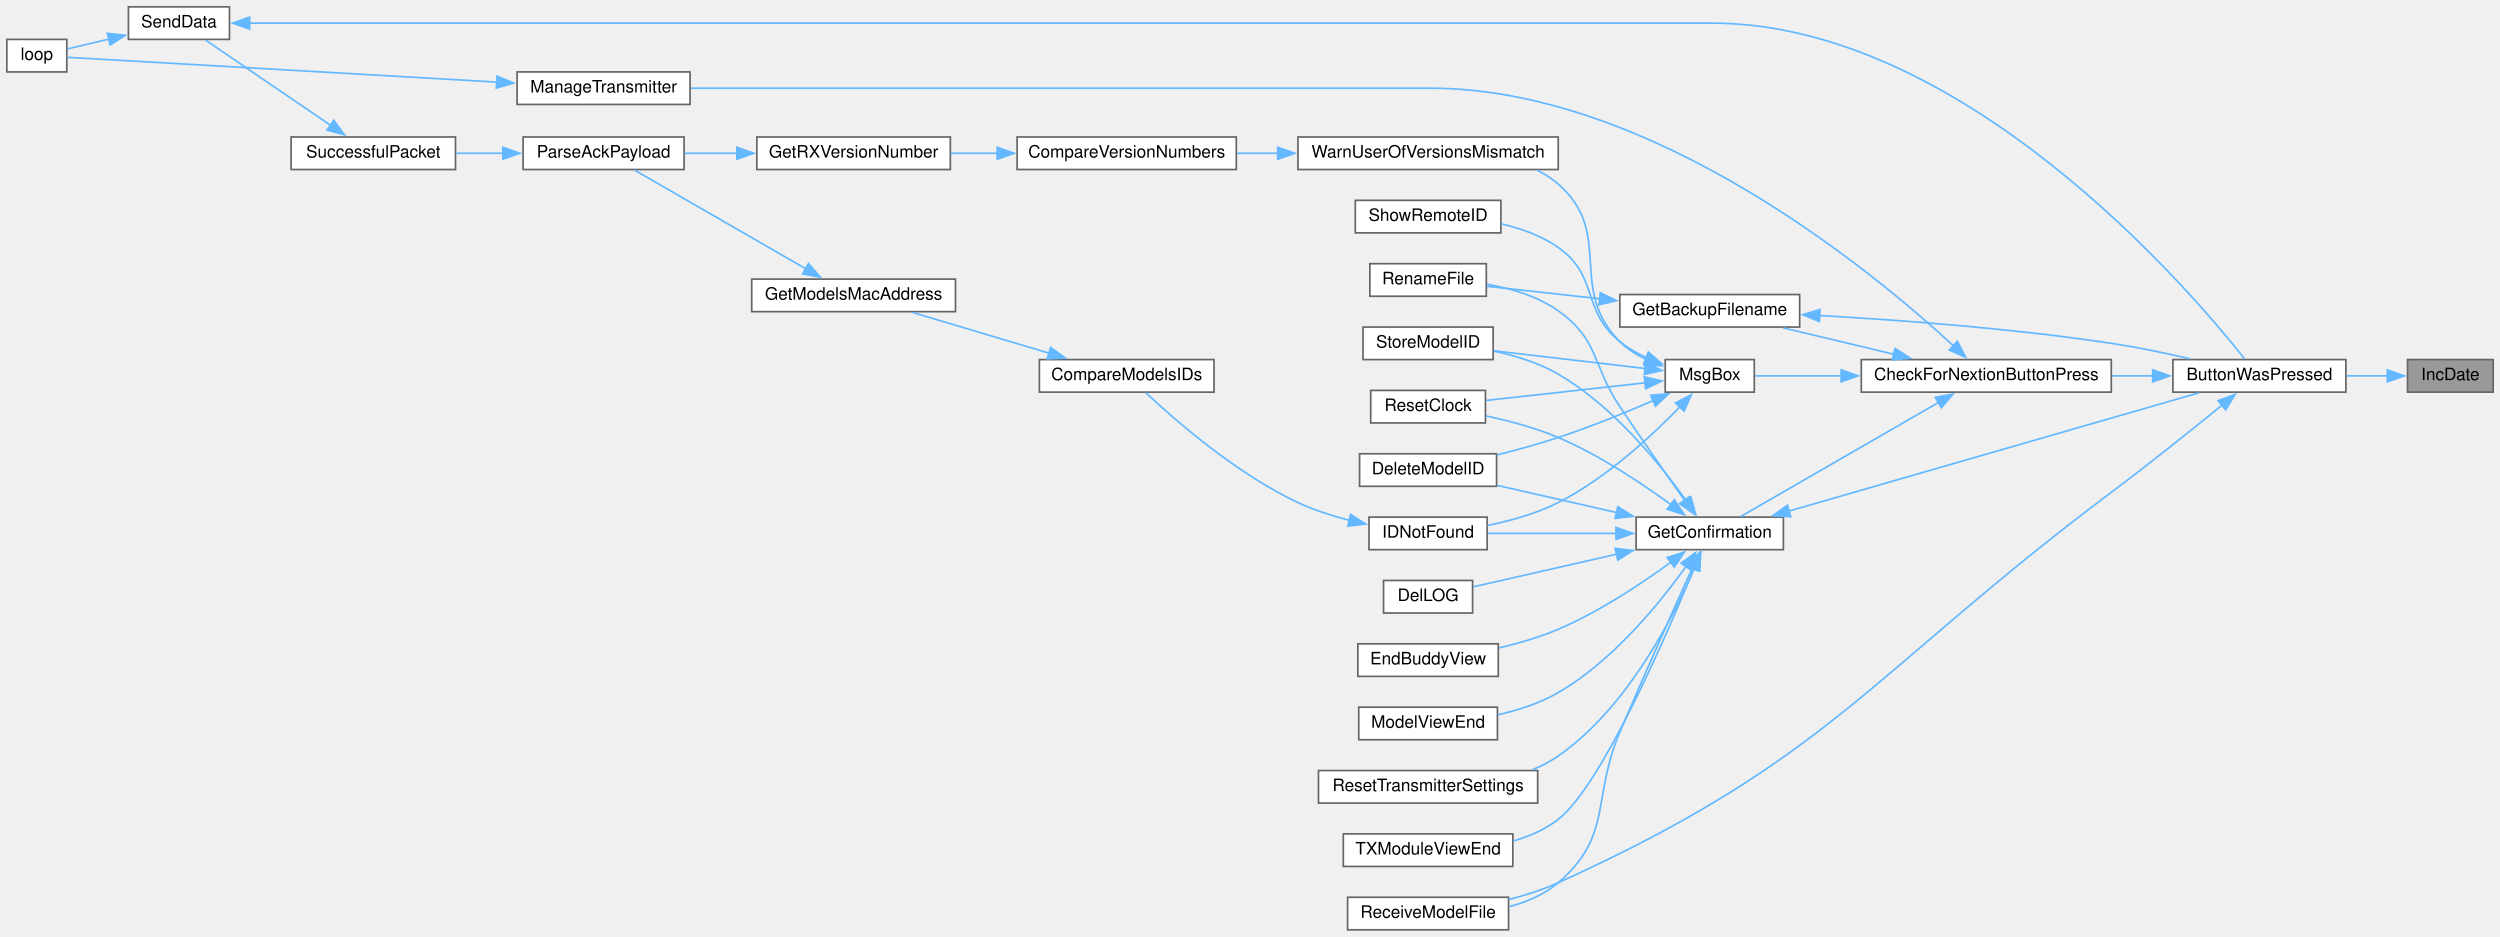
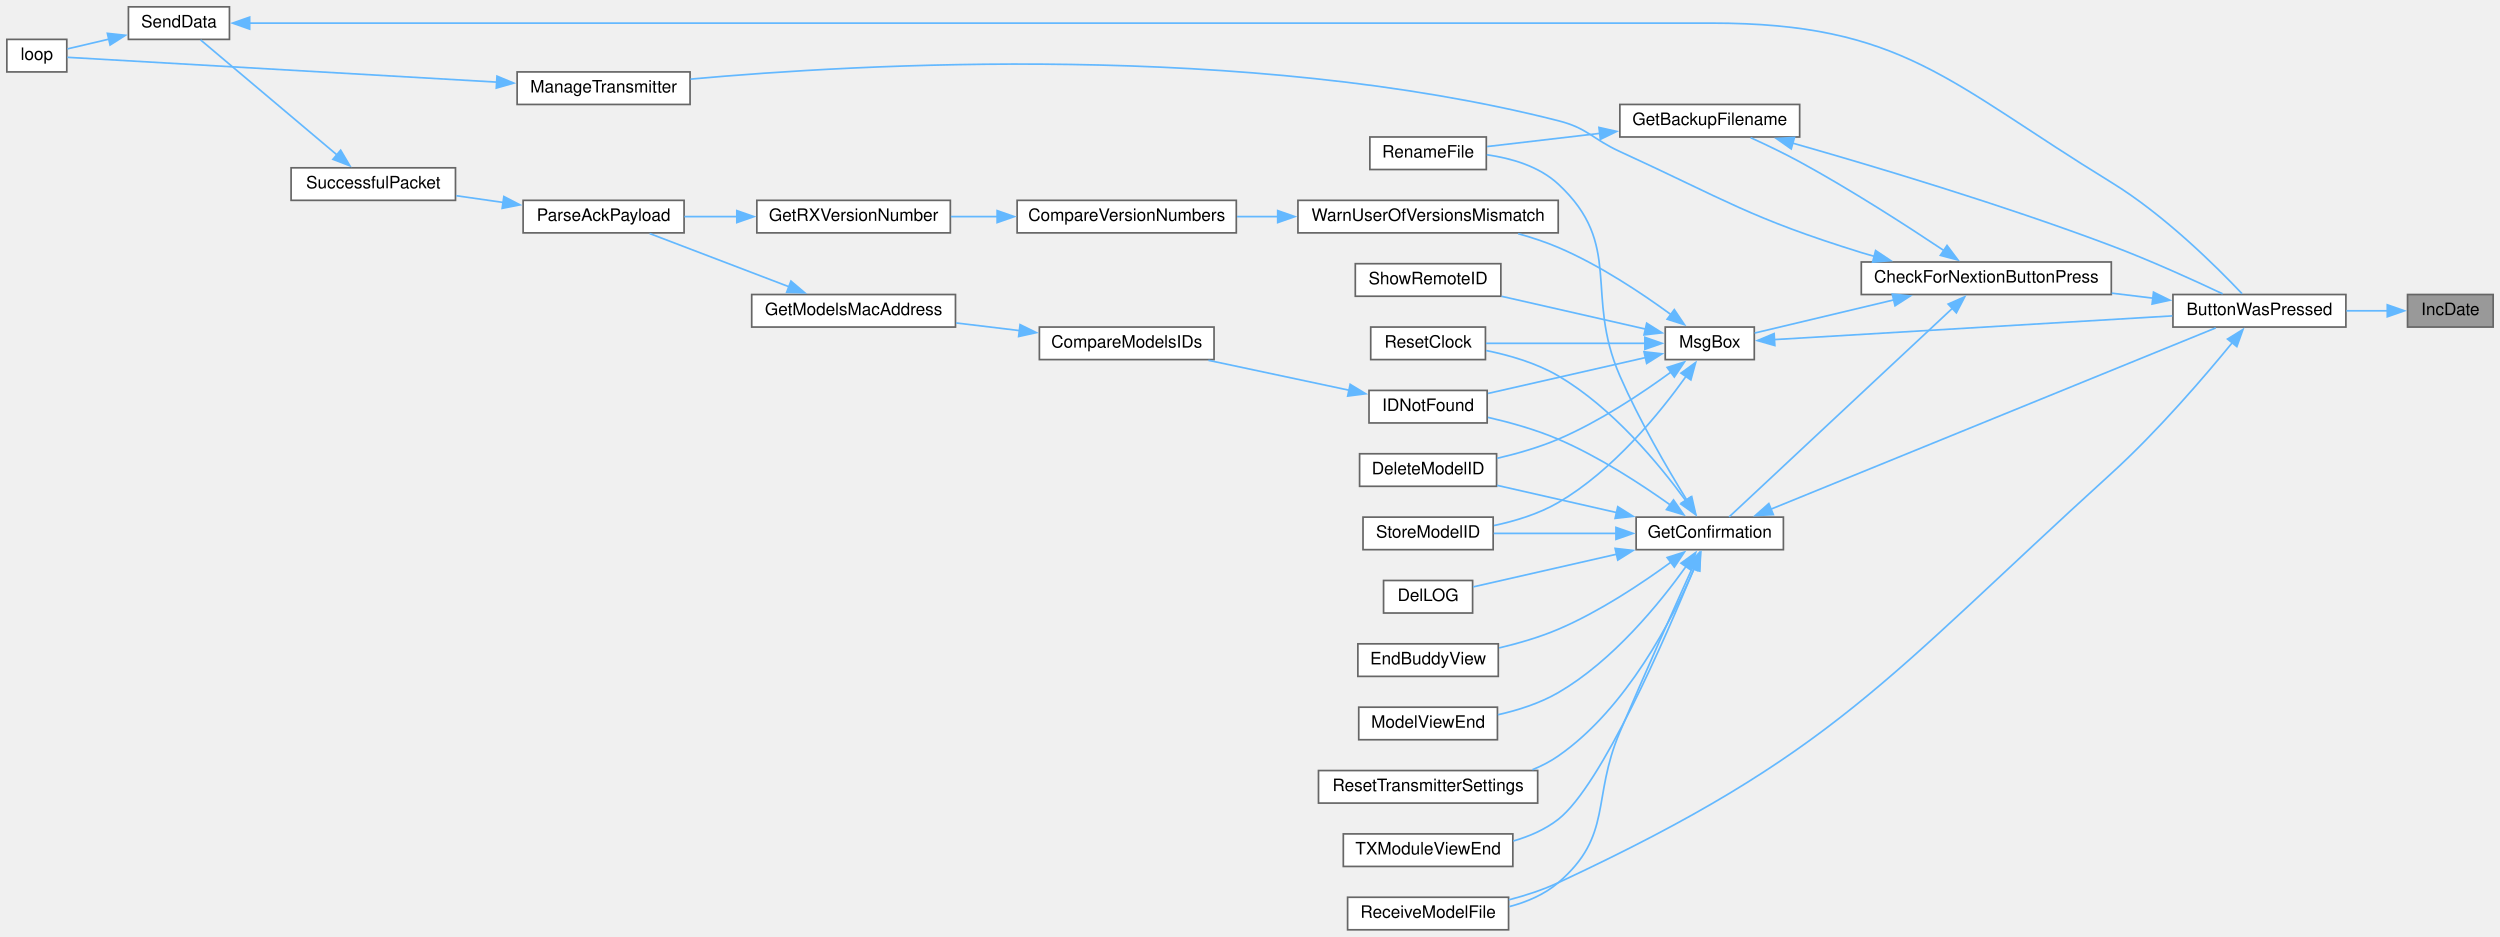
<svg xmlns="http://www.w3.org/2000/svg" xmlns:xlink="http://www.w3.org/1999/xlink" width="1460pt" height="547pt" viewBox="0.00 0.00 1460.00 547.00">
  <g id="graph0" class="graph" transform="scale(1 1) rotate(0) translate(4 543)">
    <g id="node1" class="node">
      <g id="a_node1">
        <a xlink:title=" ">
-           <polygon fill="#999999" stroke="#666666" points="1452,-333 1402,-333 1402,-314 1452,-314 1452,-333" />
-           <text text-anchor="middle" x="1427" y="-321" font-family="Helvetica,sans-Serif" font-size="10.00">IncDate</text>
+           <polygon fill="#999999" stroke="#666666" points="1452,-371 1402,-371 1402,-352 1452,-352 1452,-371" />
+           <text text-anchor="middle" x="1427" y="-359" font-family="Helvetica,sans-Serif" font-size="10.00">IncDate</text>
        </a>
      </g>
    </g>
    <g id="node2" class="node">
      <g id="a_node2">
        <a xlink:href="TransmitterCode_2src_2main_8cpp.html#a804fdbdd5eab4c596bbe8a23eecbe4d5" target="_top" xlink:title=" ">
-           <polygon fill="white" stroke="#666666" points="1366,-333 1265,-333 1265,-314 1366,-314 1366,-333" />
-           <text text-anchor="middle" x="1315.5" y="-321" font-family="Helvetica,sans-Serif" font-size="10.00">ButtonWasPressed</text>
+           <polygon fill="white" stroke="#666666" points="1366,-371 1265,-371 1265,-352 1366,-352 1366,-371" />
+           <text text-anchor="middle" x="1315.5" y="-359" font-family="Helvetica,sans-Serif" font-size="10.00">ButtonWasPressed</text>
        </a>
      </g>
    </g>
    <g id="edge1" class="edge">
-       <path fill="none" stroke="#63b8ff" d="M1390.24,-323.5C1382.59,-323.5 1374.38,-323.5 1366.31,-323.5" />
-       <polygon fill="#63b8ff" stroke="#63b8ff" points="1390.18,-327 1400.18,-323.5 1390.18,-320 1390.18,-327" />
+       <path fill="none" stroke="#63b8ff" d="M1390.24,-361.5C1382.59,-361.5 1374.38,-361.5 1366.31,-361.5" />
+       <polygon fill="#63b8ff" stroke="#63b8ff" points="1390.18,-365 1400.18,-361.5 1390.18,-358 1390.18,-365" />
    </g>
    <g id="node3" class="node">
      <g id="a_node3">
        <a xlink:href="Utilities_8h.html#afb7c85cac4aa89fd998ed81c330374d2" target="_top" xlink:title=" ">
-           <polygon fill="white" stroke="#666666" points="1229,-333 1083,-333 1083,-314 1229,-314 1229,-333" />
-           <text text-anchor="middle" x="1156" y="-321" font-family="Helvetica,sans-Serif" font-size="10.00">CheckForNextionButtonPress</text>
+           <polygon fill="white" stroke="#666666" points="1229,-390 1083,-390 1083,-371 1229,-371 1229,-390" />
+           <text text-anchor="middle" x="1156" y="-378" font-family="Helvetica,sans-Serif" font-size="10.00">CheckForNextionButtonPress</text>
        </a>
      </g>
    </g>
    <g id="edge2" class="edge">
-       <path fill="none" stroke="#63b8ff" d="M1253.32,-323.5C1245.43,-323.5 1237.29,-323.5 1229.24,-323.5" />
-       <polygon fill="#63b8ff" stroke="#63b8ff" points="1253.15,-327 1263.15,-323.5 1253.15,-320 1253.15,-327" />
+       <path fill="none" stroke="#63b8ff" d="M1253.32,-368.88C1245.43,-369.83 1237.29,-370.81 1229.24,-371.79" />
+       <polygon fill="#63b8ff" stroke="#63b8ff" points="1253.65,-372.37 1263.16,-367.69 1252.82,-365.42 1253.65,-372.37" />
    </g>
    <g id="node18" class="node">
      <g id="a_node18">
        <a xlink:href="ModelExchange_8h.html#ab7c9edf843c732d7fe296564f39bc0dc" target="_top" xlink:title="RECEIVE A MODEL FILE.">
          <polygon fill="white" stroke="#666666" points="877,-19 783,-19 783,0 877,0 877,-19" />
          <text text-anchor="middle" x="830" y="-7" font-family="Helvetica,sans-Serif" font-size="10.00">ReceiveModelFile</text>
        </a>
      </g>
    </g>
-     <g id="edge38" class="edge">
-       <path fill="none" stroke="#63b8ff" d="M1293.85,-306.53C1276.7,-292.57 1251.54,-272.39 1229,-255.5 1088.4,-150.1 1066.08,-99.97 906,-27.5 896.97,-23.41 886.9,-20.19 877.13,-17.66" />
-       <polygon fill="#63b8ff" stroke="#63b8ff" points="1291.36,-309.02 1301.32,-312.64 1295.79,-303.6 1291.36,-309.02" />
+     <g id="edge39" class="edge">
+       <path fill="none" stroke="#63b8ff" d="M1299.79,-343.04C1283.5,-323.13 1255.96,-290.99 1229,-266.5 1096.82,-146.41 1067.85,-102.96 906,-27.5 897.02,-23.31 886.96,-20.04 877.21,-17.51" />
+       <polygon fill="#63b8ff" stroke="#63b8ff" points="1296.87,-345 1305.88,-350.57 1302.31,-340.6 1296.87,-345" />
    </g>
    <g id="node4" class="node">
      <g id="a_node4">
        <a xlink:href="TransmitterCode_2src_2main_8cpp.html#a641d6dab68ec7b2a8a32492aac55bc1c" target="_top" xlink:title=" ">
-           <polygon fill="white" stroke="#666666" points="1047,-371 942,-371 942,-352 1047,-352 1047,-371" />
-           <text text-anchor="middle" x="994.5" y="-359" font-family="Helvetica,sans-Serif" font-size="10.00">GetBackupFilename</text>
+           <polygon fill="white" stroke="#666666" points="1047,-482 942,-482 942,-463 1047,-463 1047,-482" />
+           <text text-anchor="middle" x="994.5" y="-470" font-family="Helvetica,sans-Serif" font-size="10.00">GetBackupFilename</text>
        </a>
      </g>
    </g>
    <g id="edge3" class="edge">
-       <path fill="none" stroke="#63b8ff" d="M1102.07,-336.11C1081.04,-341.12 1057.2,-346.8 1037.4,-351.52" />
-       <polygon fill="#63b8ff" stroke="#63b8ff" points="1102.7,-339.56 1111.62,-333.83 1101.08,-332.75 1102.7,-339.56" />
+       <path fill="none" stroke="#63b8ff" d="M1131.35,-396.6C1109.81,-410.97 1076.9,-432.21 1047,-448.5 1037.82,-453.5 1027.41,-458.48 1018.37,-462.59" />
+       <polygon fill="#63b8ff" stroke="#63b8ff" points="1133.07,-399.66 1139.42,-391.18 1129.17,-393.85 1133.07,-399.66" />
    </g>
    <g id="node6" class="node">
      <g id="a_node6">
        <a xlink:href="TransmitterCode_2src_2main_8cpp.html#a6506bf72e0dd9e9ce480156b47625bff" target="_top" xlink:title=" ">
          <polygon fill="white" stroke="#666666" points="1037.5,-241 951.5,-241 951.5,-222 1037.5,-222 1037.5,-241" />
          <text text-anchor="middle" x="994.5" y="-229" font-family="Helvetica,sans-Serif" font-size="10.00">GetConfirmation</text>
        </a>
      </g>
    </g>
    <g id="edge6" class="edge">
-       <path fill="none" stroke="#63b8ff" d="M1128.04,-307.95C1095.02,-288.9 1040.07,-257.21 1012.45,-241.27" />
-       <polygon fill="#63b8ff" stroke="#63b8ff" points="1126.21,-310.93 1136.62,-312.9 1129.71,-304.87 1126.21,-310.93" />
+       <path fill="none" stroke="#63b8ff" d="M1136.41,-363.14C1102.63,-331.57 1032.2,-265.79 1005.8,-241.12" />
+       <polygon fill="#63b8ff" stroke="#63b8ff" points="1133.73,-365.42 1143.43,-369.69 1138.51,-360.31 1133.73,-365.42" />
    </g>
    <g id="node23" class="node">
      <g id="a_node23">
        <a xlink:href="TransmitterCode_2src_2main_8cpp.html#a558ea014e230b7caa54ce5a37ad29b22" target="_top" xlink:title=" ">
          <polygon fill="white" stroke="#666666" points="399,-501 298,-501 298,-482 399,-482 399,-501" />
          <text text-anchor="middle" x="348.5" y="-489" font-family="Helvetica,sans-Serif" font-size="10.00">ManageTransmitter</text>
        </a>
      </g>
    </g>
    <g id="edge26" class="edge">
-       <path fill="none" stroke="#63b8ff" d="M1136.91,-340.94C1090.32,-383.93 960.79,-491.5 831,-491.5 831,-491.5 831,-491.5 653,-491.5 563.69,-491.5 459.59,-491.5 399.45,-491.5" />
-       <polygon fill="#63b8ff" stroke="#63b8ff" points="1139.09,-343.69 1143.99,-334.29 1134.3,-338.59 1139.09,-343.69" />
+       <path fill="none" stroke="#63b8ff" d="M1090.72,-393.24C1088.1,-393.96 1085.52,-394.72 1083,-395.5 1018.12,-415.63 1003.75,-426.18 942,-454.5 925.74,-461.96 923.34,-468.09 906,-472.5 724,-518.76 497.79,-505.75 399.25,-496.79" />
+       <polygon fill="#63b8ff" stroke="#63b8ff" points="1091.35,-396.69 1100.16,-390.8 1089.6,-389.91 1091.35,-396.69" />
    </g>
    <g id="node24" class="node">
      <g id="a_node24">
        <a xlink:href="TransmitterCode_2src_2main_8cpp.html#a6f5b0f1e4ca75768c16c4dd93f92a8de" target="_top" xlink:title=" ">
-           <polygon fill="white" stroke="#666666" points="1020.5,-333 968.5,-333 968.5,-314 1020.5,-314 1020.5,-333" />
-           <text text-anchor="middle" x="994.5" y="-321" font-family="Helvetica,sans-Serif" font-size="10.00">MsgBox</text>
+           <polygon fill="white" stroke="#666666" points="1020.5,-352 968.5,-352 968.5,-333 1020.5,-333 1020.5,-352" />
+           <text text-anchor="middle" x="994.5" y="-340" font-family="Helvetica,sans-Serif" font-size="10.00">MsgBox</text>
        </a>
      </g>
    </g>
    <g id="edge28" class="edge">
-       <path fill="none" stroke="#63b8ff" d="M1071.29,-323.5C1052.95,-323.5 1034.88,-323.5 1020.99,-323.5" />
-       <polygon fill="#63b8ff" stroke="#63b8ff" points="1071.2,-327 1081.2,-323.5 1071.2,-320 1071.2,-327" />
+       <path fill="none" stroke="#63b8ff" d="M1102.08,-367.89C1074.68,-361.36 1042.49,-353.69 1020.71,-348.51" />
+       <polygon fill="#63b8ff" stroke="#63b8ff" points="1101.08,-371.25 1111.62,-370.17 1102.7,-364.44 1101.08,-371.25" />
    </g>
    <g id="edge4" class="edge">
-       <path fill="none" stroke="#63b8ff" d="M1058.47,-358.73C1105.62,-356.08 1171.6,-351.17 1229,-342.5 1244.19,-340.21 1260.7,-336.76 1275.13,-333.44" />
-       <polygon fill="#63b8ff" stroke="#63b8ff" points="1058.52,-355.22 1048.72,-359.25 1058.9,-362.21 1058.52,-355.22" />
+       <path fill="none" stroke="#63b8ff" d="M1042.83,-459.44C1090.38,-445.91 1165.53,-423.43 1229,-399.5 1251.65,-390.96 1276.9,-379.49 1294.04,-371.39" />
+       <polygon fill="#63b8ff" stroke="#63b8ff" points="1042.07,-456.02 1033.4,-462.11 1043.97,-462.75 1042.07,-456.02" />
    </g>
    <g id="node5" class="node">
      <g id="a_node5">
        <a xlink:href="TransmitterCode_2src_2main_8cpp.html#a9d94366336f1e5fd43edb9c24bec5821" target="_top" xlink:title=" ">
-           <polygon fill="white" stroke="#666666" points="864,-389 796,-389 796,-370 864,-370 864,-389" />
-           <text text-anchor="middle" x="830" y="-377" font-family="Helvetica,sans-Serif" font-size="10.00">RenameFile</text>
+           <polygon fill="white" stroke="#666666" points="864,-463 796,-463 796,-444 864,-444 864,-463" />
+           <text text-anchor="middle" x="830" y="-451" font-family="Helvetica,sans-Serif" font-size="10.00">RenameFile</text>
        </a>
      </g>
    </g>
    <g id="edge5" class="edge">
-       <path fill="none" stroke="#63b8ff" d="M930.44,-368.48C907.96,-370.98 883.51,-373.68 864.49,-375.79" />
-       <polygon fill="#63b8ff" stroke="#63b8ff" points="930.58,-371.99 940.13,-367.41 929.81,-365.03 930.58,-371.99" />
+       <path fill="none" stroke="#63b8ff" d="M930.44,-465.13C907.96,-462.5 883.51,-459.64 864.49,-457.42" />
+       <polygon fill="#63b8ff" stroke="#63b8ff" points="929.8,-468.58 940.13,-466.26 930.61,-461.62 929.8,-468.58" />
    </g>
    <g id="edge7" class="edge">
-       <path fill="none" stroke="#63b8ff" d="M1040.82,-244.57C1105.32,-263.17 1222.15,-296.87 1280.06,-313.57" />
-       <polygon fill="#63b8ff" stroke="#63b8ff" points="1041.83,-241.22 1031.25,-241.81 1039.89,-247.94 1041.83,-241.22" />
+       <path fill="none" stroke="#63b8ff" d="M1030.15,-245.62C1095.12,-272.1 1233.73,-328.58 1290,-351.51" />
+       <polygon fill="#63b8ff" stroke="#63b8ff" points="1031.63,-242.45 1021.05,-241.91 1028.99,-248.93 1031.63,-242.45" />
    </g>
    <g id="edge21" class="edge">
-       <path fill="none" stroke="#63b8ff" d="M979.89,-250.65C969.39,-265.51 954.59,-286.69 942,-305.5 925.55,-330.09 930.12,-344.37 906,-361.5 893.88,-370.11 878.17,-374.63 864.26,-377" />
-       <polygon fill="#63b8ff" stroke="#63b8ff" points="982.59,-252.89 985.51,-242.71 976.87,-248.85 982.59,-252.89" />
+       <path fill="none" stroke="#63b8ff" d="M981.01,-251.1C969.77,-269.34 953.31,-297.53 942,-323.5 921.13,-371.44 944.34,-399.95 906,-435.5 894.81,-445.88 878.71,-450.58 864.3,-452.61" />
+       <polygon fill="#63b8ff" stroke="#63b8ff" points="983.96,-252.99 986.3,-242.66 978.03,-249.27 983.96,-252.99" />
    </g>
    <g id="node7" class="node">
      <g id="a_node7">
        <a xlink:href="TransmitterCode_2src_2main_8cpp.html#ac45477c637c975e13189e2988c8813b3" target="_top" xlink:title=" ">
          <polygon fill="white" stroke="#666666" points="870,-278 790,-278 790,-259 870,-259 870,-278" />
          <text text-anchor="middle" x="830" y="-266" font-family="Helvetica,sans-Serif" font-size="10.00">DeleteModelID</text>
        </a>
      </g>
    </g>
    <g id="edge8" class="edge">
      <path fill="none" stroke="#63b8ff" d="M940.02,-243.68C917.26,-248.86 891.2,-254.79 870.27,-259.56" />
      <polygon fill="#63b8ff" stroke="#63b8ff" points="940.78,-247.09 949.75,-241.46 939.23,-240.27 940.78,-247.09" />
    </g>
    <g id="node8" class="node">
      <g id="a_node8">
        <a xlink:href="TransmitterCode_2src_2main_8cpp.html#a53d438145d004c3b053f245f494f4284" target="_top" xlink:title=" ">
          <polygon fill="white" stroke="#666666" points="856,-204 804,-204 804,-185 856,-185 856,-204" />
          <text text-anchor="middle" x="830" y="-192" font-family="Helvetica,sans-Serif" font-size="10.00">DelLOG</text>
        </a>
      </g>
    </g>
    <g id="edge9" class="edge">
      <path fill="none" stroke="#63b8ff" d="M940.3,-219.39C912.09,-212.96 878.72,-205.37 856.35,-200.27" />
      <polygon fill="#63b8ff" stroke="#63b8ff" points="939.23,-222.73 949.75,-221.54 940.78,-215.91 939.23,-222.73" />
    </g>
    <g id="node9" class="node">
      <g id="a_node9">
        <a xlink:href="TransmitterCode_2src_2main_8cpp.html#a16c65917a148c7f6c17babf11e977b69" target="_top" xlink:title=" ">
          <polygon fill="white" stroke="#666666" points="871,-167 789,-167 789,-148 871,-148 871,-167" />
          <text text-anchor="middle" x="830" y="-155" font-family="Helvetica,sans-Serif" font-size="10.00">EndBuddyView</text>
        </a>
      </g>
    </g>
    <g id="edge10" class="edge">
      <path fill="none" stroke="#63b8ff" d="M971.85,-214.72C954.81,-202.26 930,-185.72 906,-175.5 895.16,-170.88 882.91,-167.32 871.5,-164.62" />
      <polygon fill="#63b8ff" stroke="#63b8ff" points="969.61,-217.42 979.71,-220.6 973.8,-211.81 969.61,-217.42" />
    </g>
    <g id="node10" class="node">
      <g id="a_node10">
        <a xlink:href="ModelMatch_8h.html#afdd42b1130d38073be1c2025af855879" target="_top" xlink:title=" ">
-           <polygon fill="white" stroke="#666666" points="864.5,-241 795.5,-241 795.5,-222 864.5,-222 864.5,-241" />
-           <text text-anchor="middle" x="830" y="-229" font-family="Helvetica,sans-Serif" font-size="10.00">IDNotFound</text>
+           <polygon fill="white" stroke="#666666" points="864.5,-315 795.5,-315 795.5,-296 864.5,-296 864.5,-315" />
+           <text text-anchor="middle" x="830" y="-303" font-family="Helvetica,sans-Serif" font-size="10.00">IDNotFound</text>
        </a>
      </g>
    </g>
    <g id="edge11" class="edge">
-       <path fill="none" stroke="#63b8ff" d="M939.82,-231.5C915.11,-231.5 886.54,-231.5 864.88,-231.5" />
-       <polygon fill="#63b8ff" stroke="#63b8ff" points="939.72,-235 949.72,-231.5 939.72,-228 939.72,-235" />
+       <path fill="none" stroke="#63b8ff" d="M971.47,-248.09C954.39,-260.25 929.71,-276.34 906,-286.5 893.04,-292.05 878.09,-296.25 864.97,-299.26" />
+       <polygon fill="#63b8ff" stroke="#63b8ff" points="973.33,-251.06 979.36,-242.35 969.21,-245.4 973.33,-251.06" />
    </g>
    <g id="node17" class="node">
      <g id="a_node17">
        <a xlink:href="TransmitterCode_2src_2main_8cpp.html#ae9f91b9da28f2e1e2fb126961f03c31c" target="_top" xlink:title=" ">
          <polygon fill="white" stroke="#666666" points="870.5,-130 789.5,-130 789.5,-111 870.5,-111 870.5,-130" />
          <text text-anchor="middle" x="830" y="-118" font-family="Helvetica,sans-Serif" font-size="10.00">ModelViewEnd</text>
        </a>
      </g>
    </g>
    <g id="edge19" class="edge">
      <path fill="none" stroke="#63b8ff" d="M980.66,-212.22C965.41,-190.88 937.97,-157.05 906,-138.5 895.34,-132.32 882.66,-128.25 870.78,-125.59" />
      <polygon fill="#63b8ff" stroke="#63b8ff" points="977.7,-214.1 986.27,-220.33 983.46,-210.12 977.7,-214.1" />
    </g>
    <g id="edge20" class="edge">
      <path fill="none" stroke="#63b8ff" d="M984.35,-211.38C973.91,-188.31 956.42,-149.31 942,-115.5 925.42,-76.63 938.07,-55.01 906,-27.5 897.97,-20.61 887.75,-16.26 877.47,-13.54" />
      <polygon fill="#63b8ff" stroke="#63b8ff" points="981.05,-212.57 988.37,-220.23 987.42,-209.68 981.05,-212.57" />
    </g>
    <g id="node19" class="node">
      <g id="a_node19">
        <a xlink:href="TransmitterCode_2src_2main_8cpp.html#a75875d66db3193e4034c3768c175f8ef" target="_top" xlink:title=" ">
-           <polygon fill="white" stroke="#666666" points="863.5,-315 796.5,-315 796.5,-296 863.5,-296 863.5,-315" />
-           <text text-anchor="middle" x="830" y="-303" font-family="Helvetica,sans-Serif" font-size="10.00">ResetClock</text>
+           <polygon fill="white" stroke="#666666" points="863.5,-352 796.5,-352 796.5,-333 863.5,-333 863.5,-352" />
+           <text text-anchor="middle" x="830" y="-340" font-family="Helvetica,sans-Serif" font-size="10.00">ResetClock</text>
        </a>
      </g>
    </g>
    <g id="edge22" class="edge">
-       <path fill="none" stroke="#63b8ff" d="M971.85,-248.28C954.81,-260.74 930,-277.28 906,-287.5 892.69,-293.16 877.27,-297.25 863.88,-300.09" />
-       <polygon fill="#63b8ff" stroke="#63b8ff" points="973.8,-251.19 979.71,-242.4 969.61,-245.58 973.8,-251.19" />
+       <path fill="none" stroke="#63b8ff" d="M980.57,-250.49C965.24,-271.54 937.72,-304.94 906,-323.5 893.25,-330.96 877.61,-335.52 863.91,-338.29" />
+       <polygon fill="#63b8ff" stroke="#63b8ff" points="983.3,-252.7 986.21,-242.51 977.58,-248.66 983.3,-252.7" />
    </g>
    <g id="node20" class="node">
      <g id="a_node20">
        <a xlink:href="TransmitterCode_2src_2main_8cpp.html#a5c7f22bae35d5d6df9d54fe79dbb8401" target="_top" xlink:title=" ">
          <polygon fill="white" stroke="#666666" points="894,-93 766,-93 766,-74 894,-74 894,-93" />
          <text text-anchor="middle" x="830" y="-81" font-family="Helvetica,sans-Serif" font-size="10.00">ResetTransmitterSettings</text>
        </a>
      </g>
    </g>
    <g id="edge23" class="edge">
      <path fill="none" stroke="#63b8ff" d="M985.43,-210.97C972.93,-181.94 946.07,-129.32 906,-101.5 901.38,-98.29 896.26,-95.65 890.92,-93.48" />
      <polygon fill="#63b8ff" stroke="#63b8ff" points="982.15,-212.2 989.2,-220.11 988.62,-209.53 982.15,-212.2" />
    </g>
    <g id="node21" class="node">
      <g id="a_node21">
        <a xlink:href="TransmitterCode_2src_2main_8cpp.html#a3838aa0b33bb22d3b9934da05d2716d8" target="_top" xlink:title=" ">
-           <polygon fill="white" stroke="#666666" points="868,-352 792,-352 792,-333 868,-333 868,-352" />
-           <text text-anchor="middle" x="830" y="-340" font-family="Helvetica,sans-Serif" font-size="10.00">StoreModelID</text>
+           <polygon fill="white" stroke="#666666" points="868,-241 792,-241 792,-222 868,-222 868,-241" />
+           <text text-anchor="middle" x="830" y="-229" font-family="Helvetica,sans-Serif" font-size="10.00">StoreModelID</text>
        </a>
      </g>
    </g>
    <g id="edge24" class="edge">
-       <path fill="none" stroke="#63b8ff" d="M980.66,-250.78C965.41,-272.12 937.97,-305.95 906,-324.5 894.65,-331.09 881,-335.27 868.47,-337.92" />
-       <polygon fill="#63b8ff" stroke="#63b8ff" points="983.46,-252.88 986.27,-242.67 977.7,-248.9 983.46,-252.88" />
+       <path fill="none" stroke="#63b8ff" d="M940.04,-231.5C916.58,-231.5 889.6,-231.5 868.35,-231.5" />
+       <polygon fill="#63b8ff" stroke="#63b8ff" points="939.72,-235 949.72,-231.5 939.72,-228 939.72,-235" />
    </g>
    <g id="node22" class="node">
      <g id="a_node22">
        <a xlink:href="TransmitterCode_2src_2main_8cpp.html#a3c55ef7c23759a89a86f6519569c4f7a" target="_top" xlink:title=" ">
          <polygon fill="white" stroke="#666666" points="879.5,-56 780.5,-56 780.5,-37 879.5,-37 879.5,-56" />
          <text text-anchor="middle" x="830" y="-44" font-family="Helvetica,sans-Serif" font-size="10.00">TXModuleViewEnd</text>
        </a>
      </g>
    </g>
    <g id="edge25" class="edge">
      <path fill="none" stroke="#63b8ff" d="M985.32,-211.08C968.87,-170.98 931.21,-84.14 906,-64.5 898.39,-58.57 889.13,-54.56 879.75,-51.85" />
      <polygon fill="#63b8ff" stroke="#63b8ff" points="982.05,-212.33 989.05,-220.28 988.54,-209.7 982.05,-212.33" />
    </g>
    <g id="node11" class="node">
      <g id="a_node11">
        <a xlink:href="ModelMatch_8h.html#af8fe429ceb65bf9d257a2a0f1c63eccb" target="_top" xlink:title=" ">
-           <polygon fill="white" stroke="#666666" points="705,-333 603,-333 603,-314 705,-314 705,-333" />
-           <text text-anchor="middle" x="654" y="-321" font-family="Helvetica,sans-Serif" font-size="10.00">CompareModelsIDs</text>
+           <polygon fill="white" stroke="#666666" points="705,-352 603,-352 603,-333 705,-333 705,-352" />
+           <text text-anchor="middle" x="654" y="-340" font-family="Helvetica,sans-Serif" font-size="10.00">CompareModelsIDs</text>
        </a>
      </g>
    </g>
    <g id="edge12" class="edge">
-       <path fill="none" stroke="#63b8ff" d="M783.97,-239.17C773.84,-241.75 763.34,-245.12 754,-249.5 717.87,-266.45 681.98,-297.84 665.05,-313.73" />
-       <polygon fill="#63b8ff" stroke="#63b8ff" points="784.73,-242.59 793.69,-236.93 783.16,-235.76 784.73,-242.59" />
+       <path fill="none" stroke="#63b8ff" d="M783.92,-315.09C758.66,-320.46 727.22,-327.14 701.71,-332.57" />
+       <polygon fill="#63b8ff" stroke="#63b8ff" points="784.5,-318.54 793.56,-313.04 783.05,-311.69 784.5,-318.54" />
    </g>
    <g id="node12" class="node">
      <g id="a_node12">
        <a xlink:href="ModelMatch_8h.html#a494cb4acb30856d1f53f08df1b80c41b" target="_top" xlink:title=" ">
-           <polygon fill="white" stroke="#666666" points="554,-380 435,-380 435,-361 554,-361 554,-380" />
-           <text text-anchor="middle" x="494.5" y="-368" font-family="Helvetica,sans-Serif" font-size="10.00">GetModelsMacAddress</text>
+           <polygon fill="white" stroke="#666666" points="554,-371 435,-371 435,-352 554,-352 554,-371" />
+           <text text-anchor="middle" x="494.5" y="-359" font-family="Helvetica,sans-Serif" font-size="10.00">GetModelsMacAddress</text>
        </a>
      </g>
    </g>
    <g id="edge13" class="edge">
-       <path fill="none" stroke="#63b8ff" d="M608.78,-336.7C583.43,-344.26 552.13,-353.6 528.85,-360.55" />
-       <polygon fill="#63b8ff" stroke="#63b8ff" points="609.57,-340.11 618.15,-333.9 607.56,-333.41 609.57,-340.11" />
+       <path fill="none" stroke="#63b8ff" d="M591.67,-349.9C579.4,-351.38 566.54,-352.93 554.35,-354.4" />
+       <polygon fill="#63b8ff" stroke="#63b8ff" points="591.72,-353.42 601.23,-348.75 590.88,-346.47 591.72,-353.42" />
    </g>
    <g id="node13" class="node">
      <g id="a_node13">
        <a xlink:href="TransmitterCode_2src_2main_8cpp.html#a694f4f5a0147f4dc29b0bc1a8951547d" target="_top" xlink:title=" ">
-           <polygon fill="white" stroke="#666666" points="395.5,-463 301.5,-463 301.5,-444 395.5,-444 395.5,-463" />
-           <text text-anchor="middle" x="348.5" y="-451" font-family="Helvetica,sans-Serif" font-size="10.00">ParseAckPayload</text>
+           <polygon fill="white" stroke="#666666" points="395.5,-426 301.5,-426 301.5,-407 395.5,-407 395.5,-426" />
+           <text text-anchor="middle" x="348.5" y="-414" font-family="Helvetica,sans-Serif" font-size="10.00">ParseAckPayload</text>
        </a>
      </g>
    </g>
    <g id="edge14" class="edge">
-       <path fill="none" stroke="#63b8ff" d="M466.82,-385.88C437.52,-402.77 391.34,-429.38 366.56,-443.67" />
-       <polygon fill="#63b8ff" stroke="#63b8ff" points="468.19,-389.13 475.1,-381.1 464.69,-383.06 468.19,-389.13" />
+       <path fill="none" stroke="#63b8ff" d="M456.7,-375.56C431.27,-385.27 398.06,-397.95 375.38,-406.61" />
+       <polygon fill="#63b8ff" stroke="#63b8ff" points="457.92,-378.84 466.01,-372 455.42,-372.3 457.92,-378.84" />
    </g>
    <g id="node14" class="node">
      <g id="a_node14">
        <a xlink:href="transceiver_8h.html#a1c11bb6771548de7d96723045b922620" target="_top" xlink:title=" ">
-           <polygon fill="white" stroke="#666666" points="262,-463 166,-463 166,-444 262,-444 262,-463" />
-           <text text-anchor="middle" x="214" y="-451" font-family="Helvetica,sans-Serif" font-size="10.00">SuccessfulPacket</text>
+           <polygon fill="white" stroke="#666666" points="262,-445 166,-445 166,-426 262,-426 262,-445" />
+           <text text-anchor="middle" x="214" y="-433" font-family="Helvetica,sans-Serif" font-size="10.00">SuccessfulPacket</text>
        </a>
      </g>
    </g>
    <g id="edge15" class="edge">
-       <path fill="none" stroke="#63b8ff" d="M289.77,-453.5C280.64,-453.5 271.29,-453.5 262.44,-453.5" />
-       <polygon fill="#63b8ff" stroke="#63b8ff" points="289.64,-457 299.64,-453.5 289.64,-450 289.64,-457" />
+       <path fill="none" stroke="#63b8ff" d="M289.77,-424.78C280.64,-426.09 271.29,-427.43 262.44,-428.7" />
+       <polygon fill="#63b8ff" stroke="#63b8ff" points="290.26,-428.24 299.66,-423.36 289.26,-421.32 290.26,-428.24" />
    </g>
    <g id="node15" class="node">
      <g id="a_node15">
        <a xlink:href="transceiver_8h.html#a049bfb836e7aa4a3a48a1a4bd225fafc" target="_top" xlink:title=" ">
          <polygon fill="white" stroke="#666666" points="130,-539 71,-539 71,-520 130,-520 130,-539" />
          <text text-anchor="middle" x="100.5" y="-527" font-family="Helvetica,sans-Serif" font-size="10.00">SendData</text>
        </a>
      </g>
    </g>
    <g id="edge16" class="edge">
-       <path fill="none" stroke="#63b8ff" d="M189.03,-469.84C166.86,-484.95 134.61,-506.93 116.08,-519.56" />
-       <polygon fill="#63b8ff" stroke="#63b8ff" points="190.88,-472.81 197.17,-464.29 186.94,-467.03 190.88,-472.81" />
+       <path fill="none" stroke="#63b8ff" d="M192.75,-452.57C169.44,-472.22 131.96,-503.82 113.12,-519.71" />
+       <polygon fill="#63b8ff" stroke="#63b8ff" points="194.94,-455.3 200.33,-446.18 190.43,-449.95 194.94,-455.3" />
    </g>
    <g id="edge17" class="edge">
-       <path fill="none" stroke="#63b8ff" d="M141.57,-529.5C190.25,-529.5 274.9,-529.5 347.5,-529.5 995.5,-529.5 995.5,-529.5 995.5,-529.5 1141.86,-529.5 1274.27,-374.59 1306.86,-333.44" />
+       <path fill="none" stroke="#63b8ff" d="M141.57,-529.5C190.25,-529.5 274.9,-529.5 347.5,-529.5 995.5,-529.5 995.5,-529.5 995.5,-529.5 1107.21,-529.5 1133.74,-494.84 1229,-436.5 1259.98,-417.52 1290.6,-387.08 1305.37,-371.46" />
      <polygon fill="#63b8ff" stroke="#63b8ff" points="141.8,-526 131.8,-529.5 141.8,-533 141.8,-526" />
    </g>
    <g id="node16" class="node">
      <g id="a_node16">
        <a xlink:href="TransmitterCode_2src_2main_8cpp.html#ad3cb30894c94eb016e98bdcaa899ac86" target="_top" xlink:title=" ">
          <polygon fill="white" stroke="#666666" points="35,-520 0,-520 0,-501 35,-501 35,-520" />
          <text text-anchor="middle" x="17.5" y="-508" font-family="Helvetica,sans-Serif" font-size="10.00">loop</text>
        </a>
      </g>
    </g>
    <g id="edge18" class="edge">
      <path fill="none" stroke="#63b8ff" d="M59.63,-520.15C51.08,-518.14 42.5,-516.13 35.4,-514.46" />
      <polygon fill="#63b8ff" stroke="#63b8ff" points="58.71,-523.53 69.24,-522.4 60.3,-516.71 58.71,-523.53" />
    </g>
    <g id="edge27" class="edge">
      <path fill="none" stroke="#63b8ff" d="M286.06,-495.05C208.86,-499.51 80.96,-506.89 35.32,-509.53" />
      <polygon fill="#63b8ff" stroke="#63b8ff" points="286.24,-498.54 296.02,-494.47 285.84,-491.56 286.24,-498.54" />
    </g>
    <g id="edge29" class="edge">
-       <path fill="none" stroke="#63b8ff" d="M961.74,-309.16C945.31,-302.06 924.81,-293.72 906,-287.5 894.52,-283.71 881.84,-280.23 870.23,-277.32" />
-       <polygon fill="#63b8ff" stroke="#63b8ff" points="959.94,-312.19 970.5,-312.99 962.75,-305.78 959.94,-312.19" />
+       <path fill="none" stroke="#63b8ff" d="M1032.17,-344.68C1089.44,-348.09 1200.2,-354.69 1264.66,-358.53" />
+       <polygon fill="#63b8ff" stroke="#63b8ff" points="1032.5,-341.2 1022.31,-344.1 1032.08,-348.19 1032.5,-341.2" />
    </g>
    <g id="edge30" class="edge">
-       <path fill="none" stroke="#63b8ff" d="M977.3,-305.64C960.93,-288.68 934.11,-263.74 906,-249.5 893.22,-243.03 878.02,-238.82 864.66,-236.12" />
-       <polygon fill="#63b8ff" stroke="#63b8ff" points="974.42,-307.69 983.82,-312.57 979.52,-302.89 974.42,-307.69" />
+       <path fill="none" stroke="#63b8ff" d="M971.85,-325.72C954.81,-313.26 930,-296.72 906,-286.5 894.79,-281.73 882.07,-278.07 870.33,-275.35" />
+       <polygon fill="#63b8ff" stroke="#63b8ff" points="969.61,-328.42 979.71,-331.6 973.8,-322.81 969.61,-328.42" />
    </g>
    <g id="edge31" class="edge">
-       <path fill="none" stroke="#63b8ff" d="M956.82,-319.44C928.87,-316.34 890.73,-312.12 863.79,-309.13" />
-       <polygon fill="#63b8ff" stroke="#63b8ff" points="956.28,-322.9 966.61,-320.52 957.05,-315.94 956.28,-322.9" />
-     </g>
-     <g id="edge33" class="edge">
-       <path fill="none" stroke="#63b8ff" d="M956.67,-327.81C930.26,-330.89 894.8,-335.04 868.28,-338.14" />
-       <polygon fill="#63b8ff" stroke="#63b8ff" points="957.08,-331.28 966.61,-326.64 956.27,-324.33 957.08,-331.28" />
+       <path fill="none" stroke="#63b8ff" d="M956.97,-334.18C929.41,-327.91 891.88,-319.36 864.97,-313.23" />
+       <polygon fill="#63b8ff" stroke="#63b8ff" points="956.11,-337.58 966.63,-336.38 957.66,-330.75 956.11,-337.58" />
+     </g>
+     <g id="edge32" class="edge">
+       <path fill="none" stroke="#63b8ff" d="M956.82,-342.5C928.87,-342.5 890.73,-342.5 863.79,-342.5" />
+       <polygon fill="#63b8ff" stroke="#63b8ff" points="956.6,-346 966.6,-342.5 956.6,-339 956.6,-346" />
+     </g>
+     <g id="edge34" class="edge">
+       <path fill="none" stroke="#63b8ff" d="M980.66,-323.22C965.41,-301.88 937.97,-268.05 906,-249.5 894.65,-242.91 881,-238.73 868.47,-236.08" />
+       <polygon fill="#63b8ff" stroke="#63b8ff" points="977.7,-325.1 986.27,-331.33 983.46,-321.12 977.7,-325.1" />
    </g>
    <g id="node25" class="node">
      <g id="a_node25">
        <a xlink:href="ModelExchange_8h.html#ac36bdea2efcd030a336293af16f5dc09" target="_top" xlink:title=" ">
-           <polygon fill="white" stroke="#666666" points="872.5,-426 787.5,-426 787.5,-407 872.5,-407 872.5,-426" />
-           <text text-anchor="middle" x="830" y="-414" font-family="Helvetica,sans-Serif" font-size="10.00">ShowRemoteID</text>
-         </a>
-       </g>
-     </g>
-     <g id="edge32" class="edge">
-       <path fill="none" stroke="#63b8ff" d="M957.44,-334.16C951.95,-336.7 946.59,-339.78 942,-343.5 919.3,-361.89 929.89,-381.68 906,-398.5 896.25,-405.36 884.22,-409.63 872.67,-412.27" />
-       <polygon fill="#63b8ff" stroke="#63b8ff" points="958.62,-337.45 966.6,-330.48 956.01,-330.96 958.62,-337.45" />
+           <polygon fill="white" stroke="#666666" points="872.5,-389 787.5,-389 787.5,-370 872.5,-370 872.5,-389" />
+           <text text-anchor="middle" x="830" y="-377" font-family="Helvetica,sans-Serif" font-size="10.00">ShowRemoteID</text>
+         </a>
+       </g>
+     </g>
+     <g id="edge33" class="edge">
+       <path fill="none" stroke="#63b8ff" d="M956.94,-350.82C932.02,-356.5 898.95,-364.03 872.95,-369.95" />
+       <polygon fill="#63b8ff" stroke="#63b8ff" points="957.66,-354.25 966.63,-348.62 956.11,-347.42 957.66,-354.25" />
    </g>
    <g id="node26" class="node">
      <g id="a_node26">
        <a xlink:href="TransmitterCode_2src_2main_8cpp.html#a7d321cdde32c31b15ca1080fda6743c8" target="_top" xlink:title=" ">
-           <polygon fill="white" stroke="#666666" points="906,-463 754,-463 754,-444 906,-444 906,-463" />
-           <text text-anchor="middle" x="830" y="-451" font-family="Helvetica,sans-Serif" font-size="10.00">WarnUserOfVersionsMismatch</text>
-         </a>
-       </g>
-     </g>
-     <g id="edge34" class="edge">
-       <path fill="none" stroke="#63b8ff" d="M957.65,-332.93C951.91,-335.64 946.41,-339.1 942,-343.5 910.91,-374.51 939.11,-406.66 906,-435.5 902.26,-438.75 898.04,-441.44 893.55,-443.66" />
-       <polygon fill="#63b8ff" stroke="#63b8ff" points="958.63,-336.31 966.65,-329.38 956.07,-329.79 958.63,-336.31" />
+           <polygon fill="white" stroke="#666666" points="906,-426 754,-426 754,-407 906,-407 906,-426" />
+           <text text-anchor="middle" x="830" y="-414" font-family="Helvetica,sans-Serif" font-size="10.00">WarnUserOfVersionsMismatch</text>
+         </a>
+       </g>
+     </g>
+     <g id="edge35" class="edge">
+       <path fill="none" stroke="#63b8ff" d="M971.85,-359.28C954.81,-371.74 930,-388.28 906,-398.5 898.61,-401.65 890.56,-404.31 882.57,-406.54" />
+       <polygon fill="#63b8ff" stroke="#63b8ff" points="973.8,-362.19 979.71,-353.4 969.61,-356.58 973.8,-362.19" />
    </g>
    <g id="node27" class="node">
      <g id="a_node27">
        <a xlink:href="TransmitterCode_2src_2main_8cpp.html#ad496cd10d726d7c5757d01a922c2aa25" target="_top" xlink:title=" ">
-           <polygon fill="white" stroke="#666666" points="718,-463 590,-463 590,-444 718,-444 718,-463" />
-           <text text-anchor="middle" x="654" y="-451" font-family="Helvetica,sans-Serif" font-size="10.00">CompareVersionNumbers</text>
-         </a>
-       </g>
-     </g>
-     <g id="edge35" class="edge">
-       <path fill="none" stroke="#63b8ff" d="M742.34,-453.5C734.28,-453.5 726.22,-453.5 718.43,-453.5" />
-       <polygon fill="#63b8ff" stroke="#63b8ff" points="742.18,-457 752.18,-453.5 742.18,-450 742.18,-457" />
+           <polygon fill="white" stroke="#666666" points="718,-426 590,-426 590,-407 718,-407 718,-426" />
+           <text text-anchor="middle" x="654" y="-414" font-family="Helvetica,sans-Serif" font-size="10.00">CompareVersionNumbers</text>
+         </a>
+       </g>
+     </g>
+     <g id="edge36" class="edge">
+       <path fill="none" stroke="#63b8ff" d="M742.34,-416.5C734.28,-416.5 726.22,-416.5 718.43,-416.5" />
+       <polygon fill="#63b8ff" stroke="#63b8ff" points="742.18,-420 752.18,-416.5 742.18,-413 742.18,-420" />
    </g>
    <g id="node28" class="node">
      <g id="a_node28">
        <a xlink:href="TransmitterCode_2src_2main_8cpp.html#a4f813935d8fe58355228cbbf25e12f96" target="_top" xlink:title=" ">
-           <polygon fill="white" stroke="#666666" points="551,-463 438,-463 438,-444 551,-444 551,-463" />
-           <text text-anchor="middle" x="494.5" y="-451" font-family="Helvetica,sans-Serif" font-size="10.00">GetRXVersionNumber</text>
-         </a>
-       </g>
-     </g>
-     <g id="edge36" class="edge">
-       <path fill="none" stroke="#63b8ff" d="M578.38,-453.5C569.26,-453.5 560.07,-453.5 551.3,-453.5" />
-       <polygon fill="#63b8ff" stroke="#63b8ff" points="578.33,-457 588.33,-453.5 578.33,-450 578.33,-457" />
+           <polygon fill="white" stroke="#666666" points="551,-426 438,-426 438,-407 551,-407 551,-426" />
+           <text text-anchor="middle" x="494.5" y="-414" font-family="Helvetica,sans-Serif" font-size="10.00">GetRXVersionNumber</text>
+         </a>
+       </g>
    </g>
    <g id="edge37" class="edge">
-       <path fill="none" stroke="#63b8ff" d="M426.59,-453.5C416.14,-453.5 405.54,-453.5 395.69,-453.5" />
-       <polygon fill="#63b8ff" stroke="#63b8ff" points="426.31,-457 436.31,-453.5 426.31,-450 426.31,-457" />
+       <path fill="none" stroke="#63b8ff" d="M578.38,-416.5C569.26,-416.5 560.07,-416.5 551.3,-416.5" />
+       <polygon fill="#63b8ff" stroke="#63b8ff" points="578.33,-420 588.33,-416.5 578.33,-413 578.33,-420" />
+     </g>
+     <g id="edge38" class="edge">
+       <path fill="none" stroke="#63b8ff" d="M426.59,-416.5C416.14,-416.5 405.54,-416.5 395.69,-416.5" />
+       <polygon fill="#63b8ff" stroke="#63b8ff" points="426.31,-420 436.31,-416.5 426.31,-413 426.31,-420" />
    </g>
  </g>
</svg>
